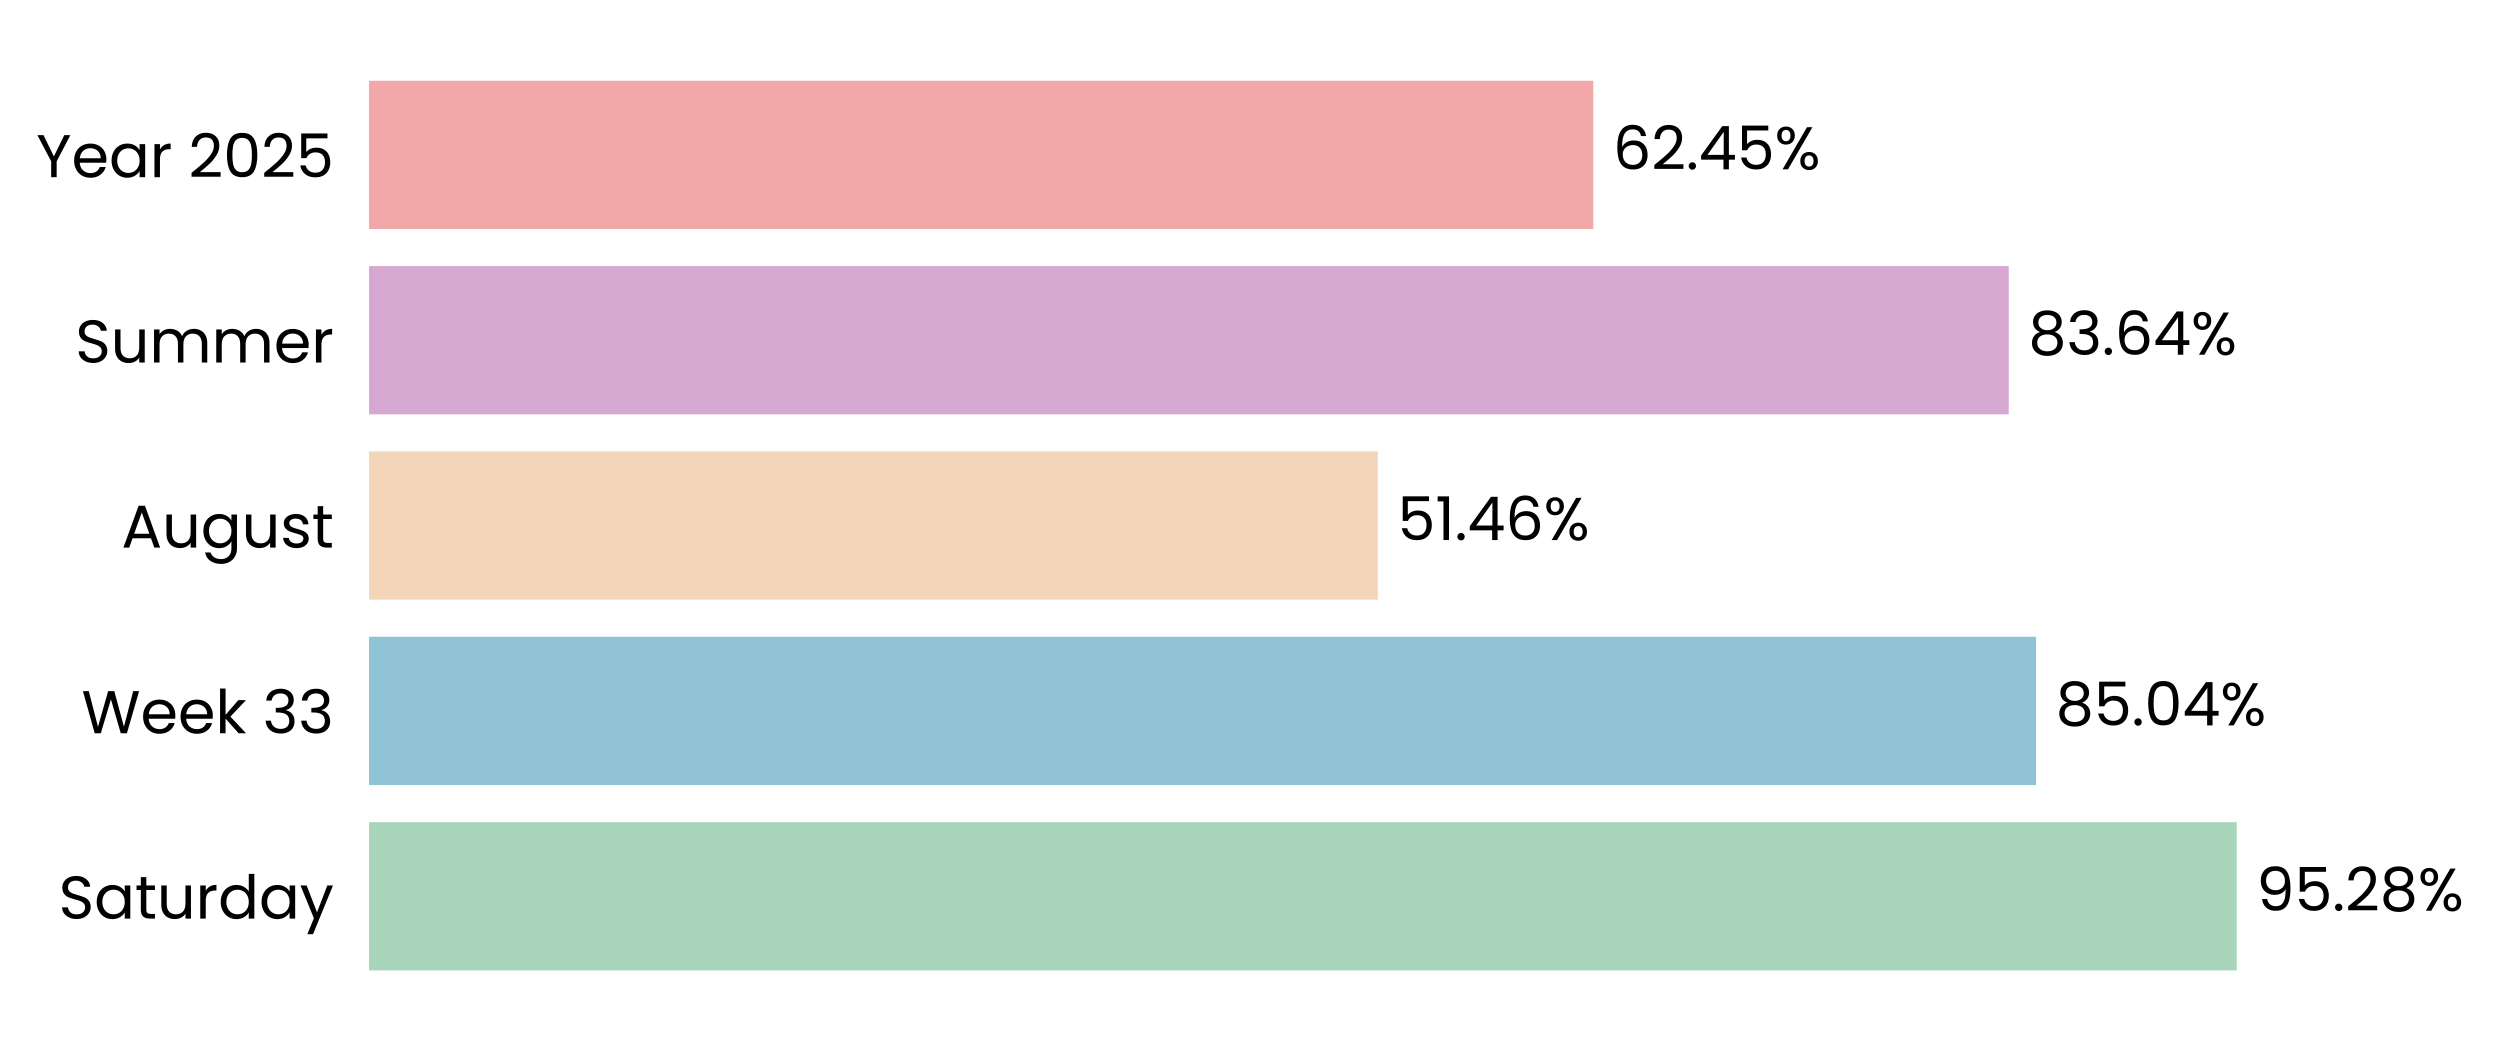
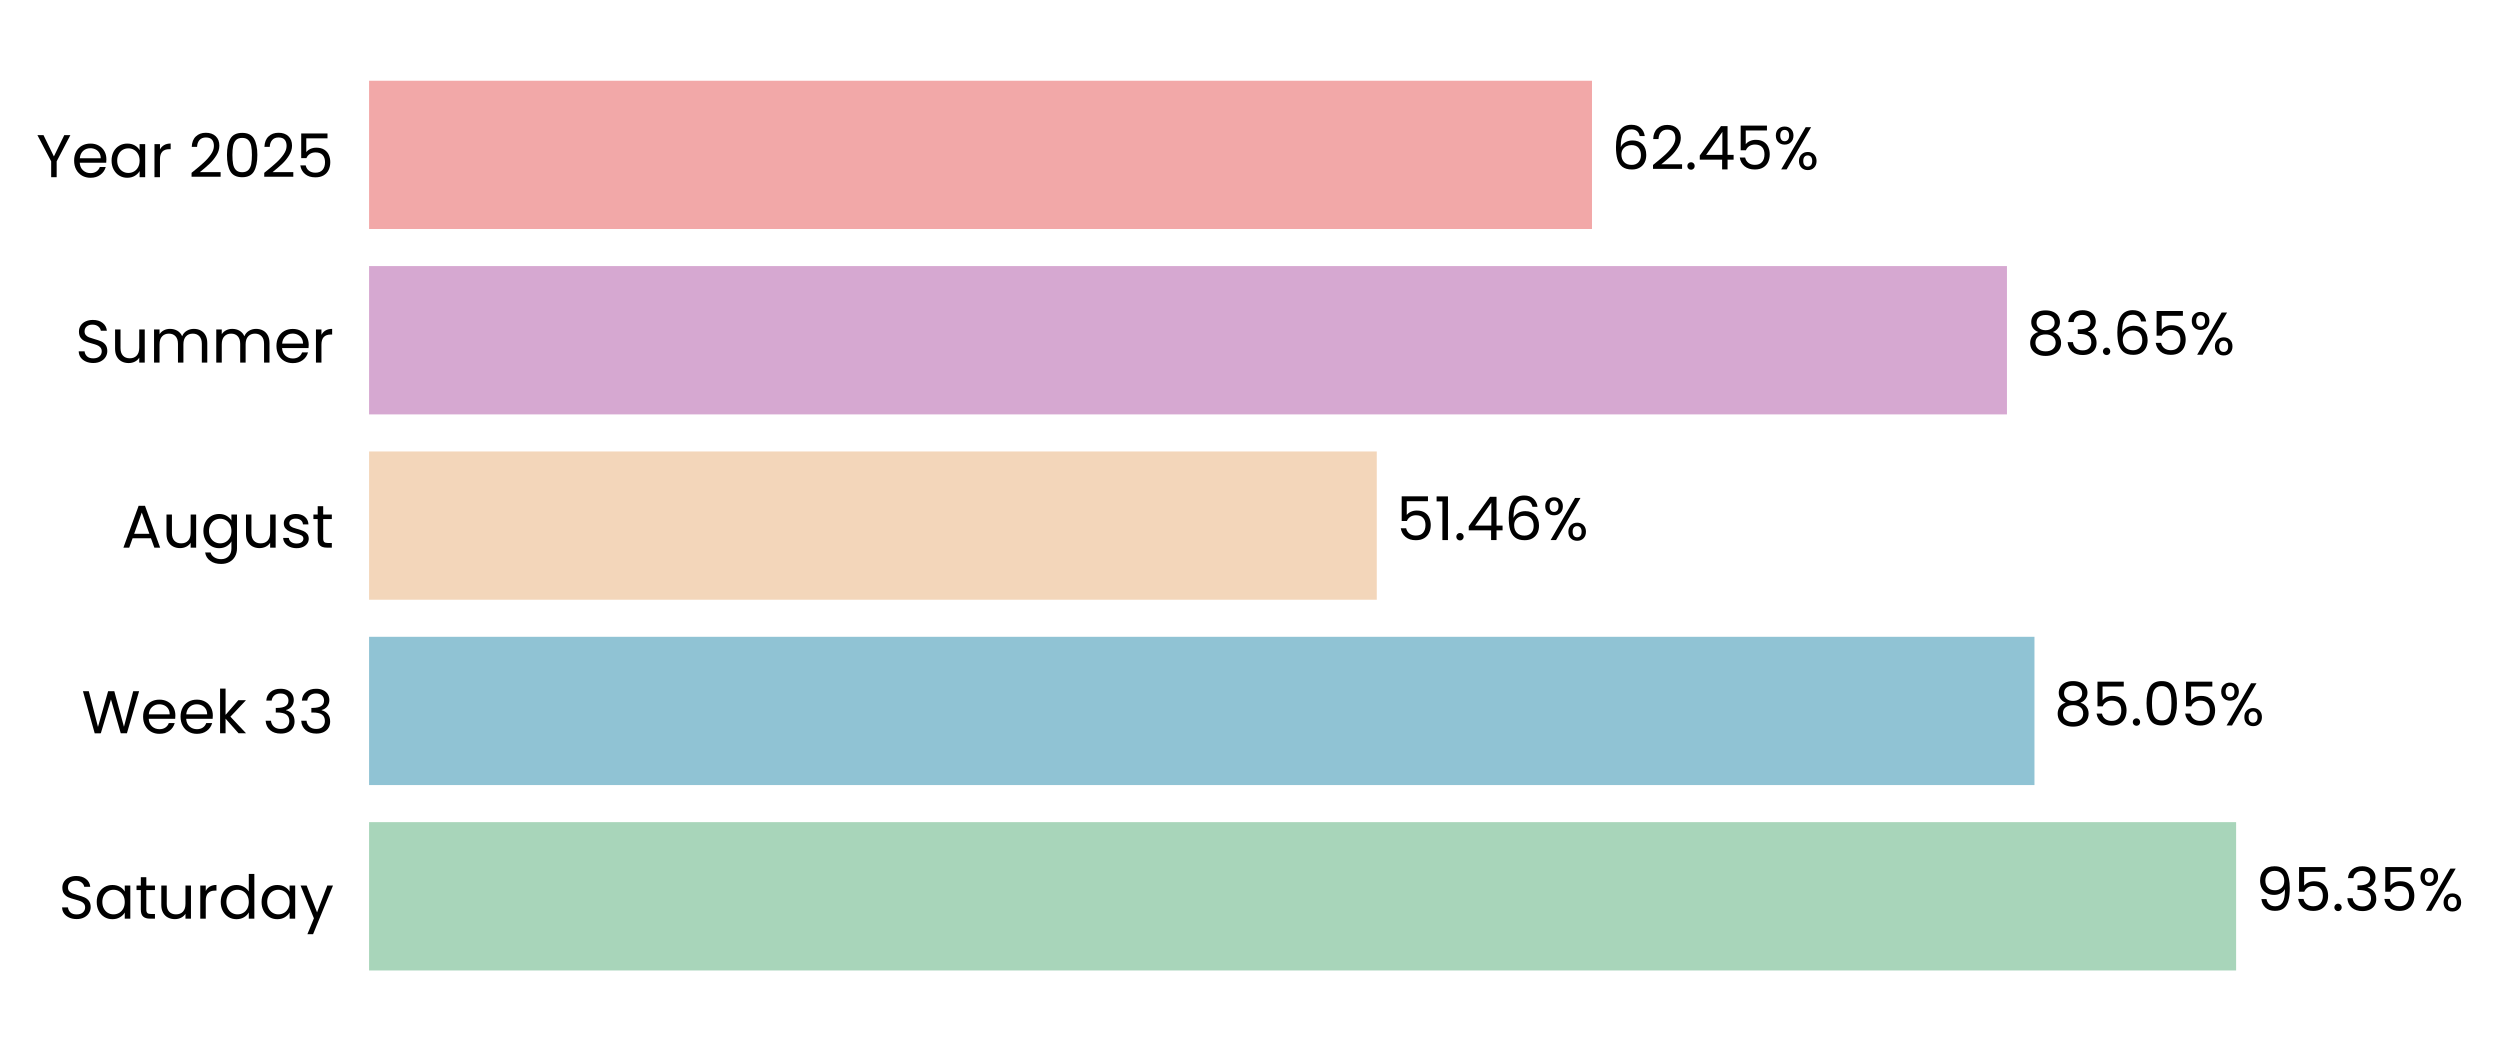
- <svg xmlns="http://www.w3.org/2000/svg" xmlns:xlink="http://www.w3.org/1999/xlink" width="496.621pt" height="208.8pt" viewBox="0 0 496.621 208.8" version="1.1">
+ <svg xmlns="http://www.w3.org/2000/svg" xmlns:xlink="http://www.w3.org/1999/xlink" width="496.59pt" height="208.8pt" viewBox="0 0 496.59 208.8" version="1.1">
  <defs>
    <style type="text/css">*{stroke-linejoin: round; stroke-linecap: butt}</style>
  </defs>
  <g id="figure_1">
    <g id="patch_1">
-       <path d="M 0 208.8  L 496.621 208.8  L 496.621 0  L 0 0  L 0 208.8  z " style="fill: none" />
+       <path d="M 0 208.8  L 496.59 208.8  L 496.59 0  L 0 0  L 0 208.8  z " style="fill: none" />
    </g>
    <g id="axes_1">
      <g id="patch_2">
-         <path d="M 73.311 201.6  L 462.72 201.6  L 462.72 7.2  L 73.311 7.2  L 73.311 201.6  z " style="fill: none" />
+         <path d="M 73.311 201.6  L 462.269 201.6  L 462.269 7.2  L 73.311 7.2  L 73.311 201.6  z " style="fill: none" />
      </g>
      <g id="patch_3">
-         <path d="M 73.311 192.764  L 444.331 192.764  L 444.331 163.309  L 73.311 163.309  z " clip-path="url(#p5c984aa450)" style="fill: #a8d5ba" />
+         <path d="M 73.311 192.764  L 444.172 192.764  L 444.172 163.309  L 73.311 163.309  z " clip-path="url(#pe47be966e9)" style="fill: #a8d5ba" />
      </g>
      <g id="patch_4">
-         <path d="M 73.311 155.945  L 404.463 155.945  L 404.463 126.491  L 73.311 126.491  z " clip-path="url(#p5c984aa450)" style="fill: #90c3d4" />
+         <path d="M 73.311 155.945  L 404.118 155.945  L 404.118 126.491  L 73.311 126.491  z " clip-path="url(#pe47be966e9)" style="fill: #90c3d4" />
      </g>
      <g id="patch_5">
-         <path d="M 73.311 119.127  L 273.703 119.127  L 273.703 89.673  L 73.311 89.673  z " clip-path="url(#p5c984aa450)" style="fill: #f3d6ba" />
+         <path d="M 73.311 119.127  L 273.48 119.127  L 273.48 89.673  L 73.311 89.673  z " clip-path="url(#pe47be966e9)" style="fill: #f3d6ba" />
      </g>
      <g id="patch_6">
-         <path d="M 73.311 82.309  L 399.03 82.309  L 399.03 52.855  L 73.311 52.855  z " clip-path="url(#p5c984aa450)" style="fill: #d6a8d1" />
+         <path d="M 73.311 82.309  L 398.655 82.309  L 398.655 52.855  L 73.311 52.855  z " clip-path="url(#pe47be966e9)" style="fill: #d6a8d1" />
      </g>
      <g id="patch_7">
-         <path d="M 73.311 45.491  L 316.508 45.491  L 316.508 16.036  L 73.311 16.036  z " clip-path="url(#p5c984aa450)" style="fill: #f2a8a8" />
+         <path d="M 73.311 45.491  L 316.227 45.491  L 316.227 16.036  L 73.311 16.036  z " clip-path="url(#pe47be966e9)" style="fill: #f2a8a8" />
      </g>
      <g id="matplotlib.axis_1">
        <g id="ytick_1">
          <g id="text_1">
            <g transform="translate(11.65312 182.4764) scale(0.12 -0.12)">
              <defs>
                <path id="Poppins-Regular-53" d="M 1907 -45  Q 1466 -45 1117 112  Q 768 269 569 547  Q 371 826 365 1190  L 986 1190  Q 1018 877 1245 662  Q 1472 448 1907 448  Q 2323 448 2563 656  Q 2803 864 2803 1190  Q 2803 1446 2662 1606  Q 2522 1766 2310 1849  Q 2099 1933 1741 2029  Q 1299 2144 1033 2259  Q 768 2374 579 2620  Q 390 2867 390 3283  Q 390 3648 576 3929  Q 762 4211 1098 4364  Q 1434 4518 1869 4518  Q 2496 4518 2896 4204  Q 3296 3891 3347 3373  L 2707 3373  Q 2675 3629 2438 3824  Q 2202 4019 1811 4019  Q 1446 4019 1216 3830  Q 986 3642 986 3302  Q 986 3059 1123 2905  Q 1261 2752 1462 2672  Q 1664 2592 2029 2490  Q 2470 2368 2739 2249  Q 3008 2131 3200 1884  Q 3392 1638 3392 1216  Q 3392 890 3219 602  Q 3046 314 2707 134  Q 2368 -45 1907 -45  z " transform="scale(0.015625)" />
                <path id="Poppins-Regular-61" d="M 275 1766  Q 275 2304 492 2710  Q 710 3117 1091 3341  Q 1472 3565 1939 3565  Q 2400 3565 2739 3366  Q 3078 3168 3245 2867  L 3245 3507  L 3834 3507  L 3834 0  L 3245 0  L 3245 653  Q 3072 346 2729 144  Q 2387 -58 1933 -58  Q 1466 -58 1088 172  Q 710 403 492 819  Q 275 1235 275 1766  z M 3245 1760  Q 3245 2157 3085 2451  Q 2925 2746 2653 2902  Q 2381 3059 2054 3059  Q 1728 3059 1459 2905  Q 1190 2752 1030 2457  Q 870 2163 870 1766  Q 870 1363 1030 1065  Q 1190 768 1459 611  Q 1728 454 2054 454  Q 2381 454 2653 611  Q 2925 768 3085 1065  Q 3245 1363 3245 1760  z " transform="scale(0.015625)" />
                <path id="Poppins-Regular-74" d="M 1203 3027  L 1203 960  Q 1203 704 1312 598  Q 1421 493 1690 493  L 2118 493  L 2118 0  L 1594 0  Q 1107 0 864 224  Q 621 448 621 960  L 621 3027  L 166 3027  L 166 3507  L 621 3507  L 621 4390  L 1203 4390  L 1203 3507  L 2118 3507  L 2118 3027  L 1203 3027  z " transform="scale(0.015625)" />
                <path id="Poppins-Regular-75" d="M 3603 3507  L 3603 0  L 3021 0  L 3021 518  Q 2854 250 2556 99  Q 2259 -51 1901 -51  Q 1491 -51 1164 118  Q 838 288 649 627  Q 461 966 461 1453  L 461 3507  L 1037 3507  L 1037 1530  Q 1037 1011 1299 732  Q 1562 454 2016 454  Q 2483 454 2752 742  Q 3021 1030 3021 1581  L 3021 3507  L 3603 3507  z " transform="scale(0.015625)" />
                <path id="Poppins-Regular-72" d="M 1075 2938  Q 1229 3238 1513 3404  Q 1798 3571 2208 3571  L 2208 2970  L 2054 2970  Q 1075 2970 1075 1907  L 1075 0  L 493 0  L 493 3507  L 1075 3507  L 1075 2938  z " transform="scale(0.015625)" />
                <path id="Poppins-Regular-64" d="M 275 1766  Q 275 2304 492 2710  Q 710 3117 1091 3341  Q 1472 3565 1946 3565  Q 2355 3565 2707 3376  Q 3059 3187 3245 2880  L 3245 4736  L 3834 4736  L 3834 0  L 3245 0  L 3245 659  Q 3072 346 2733 144  Q 2394 -58 1939 -58  Q 1472 -58 1091 172  Q 710 403 492 819  Q 275 1235 275 1766  z M 3245 1760  Q 3245 2157 3085 2451  Q 2925 2746 2653 2902  Q 2381 3059 2054 3059  Q 1728 3059 1459 2905  Q 1190 2752 1030 2457  Q 870 2163 870 1766  Q 870 1363 1030 1065  Q 1190 768 1459 611  Q 1728 454 2054 454  Q 2381 454 2653 611  Q 2925 768 3085 1065  Q 3245 1363 3245 1760  z " transform="scale(0.015625)" />
                <path id="Poppins-Regular-79" d="M 3514 3507  L 1402 -1651  L 800 -1651  L 1491 38  L 77 3507  L 723 3507  L 1824 666  L 2912 3507  L 3514 3507  z " transform="scale(0.015625)" />
              </defs>
              <use xlink:href="#Poppins-Regular-53" />
              <use xlink:href="#Poppins-Regular-61" transform="translate(58.7 0)" />
              <use xlink:href="#Poppins-Regular-74" transform="translate(126.3 0)" />
              <use xlink:href="#Poppins-Regular-75" transform="translate(162.7 0)" />
              <use xlink:href="#Poppins-Regular-72" transform="translate(226.7 0)" />
              <use xlink:href="#Poppins-Regular-64" transform="translate(264 0)" />
              <use xlink:href="#Poppins-Regular-61" transform="translate(331.5999 0)" />
              <use xlink:href="#Poppins-Regular-79" transform="translate(399.1999 0)" />
            </g>
          </g>
        </g>
        <g id="ytick_2">
          <g id="text_2">
            <g transform="translate(16.19813 145.6582) scale(0.12 -0.12)">
              <defs>
                <path id="Poppins-Regular-57" d="M 6099 4461  L 4806 0  L 4154 0  L 3117 3590  L 2042 0  L 1395 -6  L 147 4461  L 768 4461  L 1741 678  L 2816 4461  L 3469 4461  L 4493 691  L 5472 4461  L 6099 4461  z " transform="scale(0.015625)" />
                <path id="Poppins-Regular-65" d="M 3693 1888  Q 3693 1722 3674 1536  L 870 1536  Q 902 1018 1225 726  Q 1549 435 2010 435  Q 2387 435 2640 611  Q 2893 787 2995 1082  L 3622 1082  Q 3482 576 3059 259  Q 2637 -58 2010 -58  Q 1510 -58 1116 166  Q 723 390 499 803  Q 275 1216 275 1760  Q 275 2304 492 2713  Q 710 3123 1104 3344  Q 1498 3565 2010 3565  Q 2509 3565 2893 3347  Q 3277 3130 3485 2749  Q 3693 2368 3693 1888  z M 3091 2010  Q 3091 2342 2944 2582  Q 2797 2822 2544 2947  Q 2291 3072 1984 3072  Q 1542 3072 1232 2790  Q 922 2509 877 2010  L 3091 2010  z " transform="scale(0.015625)" />
                <path id="Poppins-Regular-6b" d="M 2451 0  L 1075 1549  L 1075 0  L 493 0  L 493 4736  L 1075 4736  L 1075 1952  L 2426 3507  L 3238 3507  L 1587 1760  L 3245 0  L 2451 0  z " transform="scale(0.015625)" />
                <path id="Poppins-Regular-20" transform="scale(0.015625)" />
                <path id="Poppins-Regular-33" d="M 384 3462  Q 429 4051 838 4384  Q 1248 4717 1901 4717  Q 2336 4717 2653 4560  Q 2970 4403 3133 4134  Q 3296 3866 3296 3526  Q 3296 3130 3069 2842  Q 2842 2554 2477 2470  L 2477 2438  Q 2893 2336 3136 2035  Q 3379 1734 3379 1248  Q 3379 883 3212 592  Q 3046 301 2713 134  Q 2381 -32 1914 -32  Q 1235 -32 800 323  Q 365 678 314 1331  L 877 1331  Q 922 947 1190 704  Q 1459 461 1907 461  Q 2355 461 2588 694  Q 2822 928 2822 1299  Q 2822 1779 2502 1990  Q 2182 2202 1536 2202  L 1389 2202  L 1389 2688  L 1542 2688  Q 2131 2694 2432 2883  Q 2733 3072 2733 3469  Q 2733 3808 2512 4013  Q 2291 4218 1882 4218  Q 1485 4218 1241 4013  Q 998 3808 954 3462  L 384 3462  z " transform="scale(0.015625)" />
              </defs>
              <use xlink:href="#Poppins-Regular-57" />
              <use xlink:href="#Poppins-Regular-65" transform="translate(97.59999 0)" />
              <use xlink:href="#Poppins-Regular-65" transform="translate(159.6 0)" />
              <use xlink:href="#Poppins-Regular-6b" transform="translate(221.6 0)" />
              <use xlink:href="#Poppins-Regular-20" transform="translate(273.0999 0)" />
              <use xlink:href="#Poppins-Regular-33" transform="translate(299.7999 0)" />
              <use xlink:href="#Poppins-Regular-33" transform="translate(358.6999 0)" />
            </g>
          </g>
        </g>
        <g id="ytick_3">
          <g id="text_3">
            <g transform="translate(24.11812 108.78) scale(0.12 -0.12)">
              <defs>
                <path id="Poppins-Regular-41" d="M 3130 992  L 1184 992  L 826 0  L 211 0  L 1824 4435  L 2496 4435  L 4102 0  L 3488 0  L 3130 992  z M 2963 1466  L 2157 3718  L 1350 1466  L 2963 1466  z " transform="scale(0.015625)" />
                <path id="Poppins-Regular-67" d="M 1939 3565  Q 2394 3565 2736 3366  Q 3078 3168 3245 2867  L 3245 3507  L 3834 3507  L 3834 -77  Q 3834 -557 3629 -931  Q 3424 -1306 3043 -1517  Q 2662 -1728 2157 -1728  Q 1466 -1728 1005 -1401  Q 544 -1075 461 -512  L 1037 -512  Q 1133 -832 1433 -1027  Q 1734 -1222 2157 -1222  Q 2637 -1222 2941 -921  Q 3245 -621 3245 -77  L 3245 659  Q 3072 352 2733 147  Q 2394 -58 1939 -58  Q 1472 -58 1091 172  Q 710 403 492 819  Q 275 1235 275 1766  Q 275 2304 492 2710  Q 710 3117 1091 3341  Q 1472 3565 1939 3565  z M 3245 1760  Q 3245 2157 3085 2451  Q 2925 2746 2653 2902  Q 2381 3059 2054 3059  Q 1728 3059 1459 2905  Q 1190 2752 1030 2457  Q 870 2163 870 1766  Q 870 1363 1030 1065  Q 1190 768 1459 611  Q 1728 454 2054 454  Q 2381 454 2653 611  Q 2925 768 3085 1065  Q 3245 1363 3245 1760  z " transform="scale(0.015625)" />
                <path id="Poppins-Regular-73" d="M 1734 -58  Q 1331 -58 1011 80  Q 691 218 505 464  Q 320 710 301 1030  L 902 1030  Q 928 768 1149 601  Q 1370 435 1728 435  Q 2061 435 2253 582  Q 2445 730 2445 954  Q 2445 1184 2240 1296  Q 2035 1408 1606 1517  Q 1216 1619 969 1724  Q 723 1830 547 2038  Q 371 2246 371 2586  Q 371 2854 531 3078  Q 691 3302 985 3433  Q 1280 3565 1658 3565  Q 2240 3565 2598 3270  Q 2957 2976 2982 2464  L 2400 2464  Q 2381 2739 2179 2905  Q 1978 3072 1638 3072  Q 1325 3072 1139 2937  Q 954 2803 954 2586  Q 954 2413 1066 2301  Q 1178 2189 1347 2121  Q 1517 2054 1818 1971  Q 2195 1869 2432 1769  Q 2669 1670 2838 1472  Q 3008 1274 3014 954  Q 3014 666 2854 435  Q 2694 205 2403 73  Q 2112 -58 1734 -58  z " transform="scale(0.015625)" />
              </defs>
              <use xlink:href="#Poppins-Regular-41" />
              <use xlink:href="#Poppins-Regular-75" transform="translate(67.39999 0)" />
              <use xlink:href="#Poppins-Regular-67" transform="translate(131.4 0)" />
              <use xlink:href="#Poppins-Regular-75" transform="translate(199 0)" />
              <use xlink:href="#Poppins-Regular-73" transform="translate(263 0)" />
              <use xlink:href="#Poppins-Regular-74" transform="translate(315.2 0)" />
            </g>
          </g>
        </g>
        <g id="ytick_4">
          <g id="text_4">
            <g transform="translate(14.95125 72.02182) scale(0.12 -0.12)">
              <defs>
                <path id="Poppins-Regular-6d" d="M 4710 3571  Q 5120 3571 5440 3401  Q 5760 3232 5945 2893  Q 6131 2554 6131 2067  L 6131 0  L 5555 0  L 5555 1984  Q 5555 2509 5296 2787  Q 5037 3066 4595 3066  Q 4141 3066 3872 2774  Q 3603 2483 3603 1933  L 3603 0  L 3027 0  L 3027 1984  Q 3027 2509 2768 2787  Q 2509 3066 2067 3066  Q 1613 3066 1344 2774  Q 1075 2483 1075 1933  L 1075 0  L 493 0  L 493 3507  L 1075 3507  L 1075 3002  Q 1248 3277 1539 3424  Q 1830 3571 2182 3571  Q 2624 3571 2963 3372  Q 3302 3174 3469 2790  Q 3616 3162 3955 3366  Q 4294 3571 4710 3571  z " transform="scale(0.015625)" />
              </defs>
              <use xlink:href="#Poppins-Regular-53" />
              <use xlink:href="#Poppins-Regular-75" transform="translate(58.7 0)" />
              <use xlink:href="#Poppins-Regular-6d" transform="translate(122.7 0)" />
              <use xlink:href="#Poppins-Regular-6d" transform="translate(225.7 0)" />
              <use xlink:href="#Poppins-Regular-65" transform="translate(328.7 0)" />
              <use xlink:href="#Poppins-Regular-72" transform="translate(390.6999 0)" />
            </g>
          </g>
        </g>
        <g id="ytick_5">
          <g id="text_5">
            <g transform="translate(7.2 35.20364) scale(0.12 -0.12)">
              <defs>
                <path id="Poppins-Regular-59" d="M 3616 4461  L 2163 1683  L 2163 0  L 1581 0  L 1581 1683  L 122 4461  L 768 4461  L 1869 2202  L 2970 4461  L 3616 4461  z " transform="scale(0.015625)" />
                <path id="Poppins-Regular-32" d="M 326 467  Q 1139 1120 1600 1539  Q 2061 1958 2377 2416  Q 2694 2874 2694 3315  Q 2694 3731 2492 3971  Q 2291 4211 1843 4211  Q 1408 4211 1168 3939  Q 928 3667 909 3213  L 346 3213  Q 371 3930 780 4320  Q 1190 4710 1837 4710  Q 2496 4710 2883 4345  Q 3270 3981 3270 3341  Q 3270 2810 2953 2307  Q 2637 1805 2233 1424  Q 1830 1043 1203 538  L 3405 538  L 3405 51  L 326 51  L 326 467  z " transform="scale(0.015625)" />
                <path id="Poppins-Regular-30" d="M 397 2362  Q 397 3462 755 4080  Q 1114 4698 2010 4698  Q 2899 4698 3257 4080  Q 3616 3462 3616 2362  Q 3616 1242 3257 621  Q 2899 0 2010 0  Q 1114 0 755 621  Q 397 1242 397 2362  z M 3040 2362  Q 3040 2918 2966 3305  Q 2893 3693 2665 3929  Q 2438 4166 2010 4166  Q 1574 4166 1347 3929  Q 1120 3693 1046 3305  Q 973 2918 973 2362  Q 973 1786 1046 1395  Q 1120 1005 1347 768  Q 1574 531 2010 531  Q 2438 531 2665 768  Q 2893 1005 2966 1395  Q 3040 1786 3040 2362  z " transform="scale(0.015625)" />
                <path id="Poppins-Regular-35" d="M 3347 4122  L 1101 4122  L 1101 2662  Q 1248 2867 1536 2998  Q 1824 3130 2157 3130  Q 2688 3130 3021 2909  Q 3354 2688 3498 2339  Q 3642 1990 3642 1600  Q 3642 1139 3469 774  Q 3296 410 2941 198  Q 2586 -13 2061 -13  Q 1389 -13 973 332  Q 557 678 467 1254  L 1037 1254  Q 1120 890 1389 685  Q 1658 480 2067 480  Q 2573 480 2829 784  Q 3085 1088 3085 1587  Q 3085 2086 2829 2358  Q 2573 2630 2074 2630  Q 1734 2630 1481 2467  Q 1229 2304 1114 2022  L 563 2022  L 563 4634  L 3347 4634  L 3347 4122  z " transform="scale(0.015625)" />
              </defs>
              <use xlink:href="#Poppins-Regular-59" />
              <use xlink:href="#Poppins-Regular-65" transform="translate(58.39999 0)" />
              <use xlink:href="#Poppins-Regular-61" transform="translate(120.4 0)" />
              <use xlink:href="#Poppins-Regular-72" transform="translate(188 0)" />
              <use xlink:href="#Poppins-Regular-20" transform="translate(225.3 0)" />
              <use xlink:href="#Poppins-Regular-32" transform="translate(252 0)" />
              <use xlink:href="#Poppins-Regular-30" transform="translate(309.4999 0)" />
              <use xlink:href="#Poppins-Regular-32" transform="translate(372.2999 0)" />
              <use xlink:href="#Poppins-Regular-35" transform="translate(429.7999 0)" />
            </g>
          </g>
        </g>
      </g>
      <g id="text_6">
-         <g transform="translate(448.2256 180.9164) scale(0.12 -0.12)">
+         <g transform="translate(448.0612 180.9164) scale(0.12 -0.12)">
          <defs>
            <path id="Poppins-Regular-39" d="M 1146 1242  Q 1210 877 1443 678  Q 1677 480 2074 480  Q 2605 480 2857 896  Q 3110 1312 3098 2298  Q 2963 2010 2649 1846  Q 2336 1683 1952 1683  Q 1523 1683 1187 1859  Q 851 2035 659 2374  Q 467 2714 467 3194  Q 467 3878 864 4297  Q 1261 4717 1990 4717  Q 2886 4717 3248 4134  Q 3610 3552 3610 2400  Q 3610 1594 3466 1069  Q 3322 544 2979 269  Q 2637 -6 2042 -6  Q 1389 -6 1024 346  Q 659 698 608 1242  L 1146 1242  z M 2048 2176  Q 2477 2176 2752 2441  Q 3027 2707 3027 3162  Q 3027 3642 2758 3936  Q 2490 4230 2003 4230  Q 1555 4230 1289 3948  Q 1024 3667 1024 3206  Q 1024 2739 1286 2457  Q 1549 2176 2048 2176  z " transform="scale(0.015625)" />
            <path id="Poppins-Regular-2e" d="M 678 -38  Q 512 -38 397 77  Q 282 192 282 358  Q 282 525 397 640  Q 512 755 678 755  Q 838 755 950 640  Q 1062 525 1062 358  Q 1062 192 950 77  Q 838 -38 678 -38  z " transform="scale(0.015625)" />
-             <path id="Poppins-Regular-38" d="M 1242 2406  Q 883 2547 691 2816  Q 499 3085 499 3469  Q 499 3814 672 4092  Q 845 4371 1187 4534  Q 1530 4698 2016 4698  Q 2502 4698 2844 4534  Q 3187 4371 3363 4092  Q 3539 3814 3539 3469  Q 3539 3098 3340 2819  Q 3142 2541 2797 2406  Q 3194 2285 3427 1981  Q 3661 1677 3661 1248  Q 3661 832 3456 521  Q 3251 211 2876 41  Q 2502 -128 2016 -128  Q 1530 -128 1162 41  Q 794 211 589 521  Q 384 832 384 1248  Q 384 1677 614 1984  Q 845 2291 1242 2406  z M 2976 3398  Q 2976 3789 2720 4000  Q 2464 4211 2016 4211  Q 1574 4211 1318 4000  Q 1062 3789 1062 3392  Q 1062 3034 1328 2816  Q 1594 2598 2016 2598  Q 2445 2598 2710 2819  Q 2976 3040 2976 3398  z M 2016 2150  Q 1542 2150 1241 1929  Q 941 1709 941 1267  Q 941 858 1232 608  Q 1523 358 2016 358  Q 2509 358 2797 608  Q 3085 858 3085 1267  Q 3085 1696 2790 1923  Q 2496 2150 2016 2150  z " transform="scale(0.015625)" />
            <path id="Poppins-Regular-25" d="M 269 3584  Q 269 4019 531 4278  Q 794 4538 1203 4538  Q 1613 4538 1875 4278  Q 2138 4019 2138 3584  Q 2138 3142 1875 2883  Q 1613 2624 1203 2624  Q 794 2624 531 2883  Q 269 3142 269 3584  z M 4006 4467  L 1414 0  L 838 0  L 3430 4467  L 4006 4467  z M 1203 4179  Q 986 4179 861 4028  Q 736 3878 736 3584  Q 736 3290 861 3136  Q 986 2982 1203 2982  Q 1421 2982 1549 3139  Q 1677 3296 1677 3584  Q 1677 3878 1549 4028  Q 1421 4179 1203 4179  z M 2720 883  Q 2720 1325 2982 1584  Q 3245 1843 3654 1843  Q 4064 1843 4323 1584  Q 4582 1325 4582 883  Q 4582 448 4323 185  Q 4064 -77 3654 -77  Q 3245 -77 2982 182  Q 2720 442 2720 883  z M 3648 1478  Q 3430 1478 3302 1328  Q 3174 1178 3174 883  Q 3174 595 3302 444  Q 3430 294 3648 294  Q 3866 294 3994 444  Q 4122 595 4122 883  Q 4122 1178 3994 1328  Q 3866 1478 3648 1478  z " transform="scale(0.015625)" />
          </defs>
          <use xlink:href="#Poppins-Regular-39" />
          <use xlink:href="#Poppins-Regular-35" transform="translate(62.99999 0)" />
          <use xlink:href="#Poppins-Regular-2e" transform="translate(125.8 0)" />
-           <use xlink:href="#Poppins-Regular-32" transform="translate(146.8 0)" />
-           <use xlink:href="#Poppins-Regular-38" transform="translate(204.2999 0)" />
-           <use xlink:href="#Poppins-Regular-25" transform="translate(267.3999 0)" />
+           <use xlink:href="#Poppins-Regular-33" transform="translate(146.8 0)" />
+           <use xlink:href="#Poppins-Regular-35" transform="translate(205.7 0)" />
+           <use xlink:href="#Poppins-Regular-25" transform="translate(268.4999 0)" />
        </g>
      </g>
      <g id="text_7">
-         <g transform="translate(408.3575 144.0982) scale(0.12 -0.12)">
+         <g transform="translate(408.0079 144.0982) scale(0.12 -0.12)">
          <defs>
-             <path id="Poppins-Regular-34" d="M 256 1030  L 256 1472  L 2502 4582  L 3200 4582  L 3200 1536  L 3840 1536  L 3840 1030  L 3200 1030  L 3200 0  L 2624 0  L 2624 1030  L 256 1030  z M 2650 3974  L 928 1536  L 2650 1536  L 2650 3974  z " transform="scale(0.015625)" />
+             <path id="Poppins-Regular-38" d="M 1242 2406  Q 883 2547 691 2816  Q 499 3085 499 3469  Q 499 3814 672 4092  Q 845 4371 1187 4534  Q 1530 4698 2016 4698  Q 2502 4698 2844 4534  Q 3187 4371 3363 4092  Q 3539 3814 3539 3469  Q 3539 3098 3340 2819  Q 3142 2541 2797 2406  Q 3194 2285 3427 1981  Q 3661 1677 3661 1248  Q 3661 832 3456 521  Q 3251 211 2876 41  Q 2502 -128 2016 -128  Q 1530 -128 1162 41  Q 794 211 589 521  Q 384 832 384 1248  Q 384 1677 614 1984  Q 845 2291 1242 2406  z M 2976 3398  Q 2976 3789 2720 4000  Q 2464 4211 2016 4211  Q 1574 4211 1318 4000  Q 1062 3789 1062 3392  Q 1062 3034 1328 2816  Q 1594 2598 2016 2598  Q 2445 2598 2710 2819  Q 2976 3040 2976 3398  z M 2016 2150  Q 1542 2150 1241 1929  Q 941 1709 941 1267  Q 941 858 1232 608  Q 1523 358 2016 358  Q 2509 358 2797 608  Q 3085 858 3085 1267  Q 3085 1696 2790 1923  Q 2496 2150 2016 2150  z " transform="scale(0.015625)" />
          </defs>
          <use xlink:href="#Poppins-Regular-38" />
          <use xlink:href="#Poppins-Regular-35" transform="translate(63.09999 0)" />
          <use xlink:href="#Poppins-Regular-2e" transform="translate(125.9 0)" />
          <use xlink:href="#Poppins-Regular-30" transform="translate(146.9 0)" />
-           <use xlink:href="#Poppins-Regular-34" transform="translate(209.7 0)" />
-           <use xlink:href="#Poppins-Regular-25" transform="translate(272.5999 0)" />
+           <use xlink:href="#Poppins-Regular-35" transform="translate(209.7 0)" />
+           <use xlink:href="#Poppins-Regular-25" transform="translate(272.4999 0)" />
        </g>
      </g>
      <g id="text_8">
-         <g transform="translate(277.5974 107.28) scale(0.12 -0.12)">
+         <g transform="translate(277.3694 107.28) scale(0.12 -0.12)">
          <defs>
            <path id="Poppins-Regular-31" d="M 243 4096  L 243 4627  L 1446 4627  L 1446 0  L 858 0  L 858 4096  L 243 4096  z " transform="scale(0.015625)" />
+             <path id="Poppins-Regular-34" d="M 256 1030  L 256 1472  L 2502 4582  L 3200 4582  L 3200 1536  L 3840 1536  L 3840 1030  L 3200 1030  L 3200 0  L 2624 0  L 2624 1030  L 256 1030  z M 2650 3974  L 928 1536  L 2650 1536  L 2650 3974  z " transform="scale(0.015625)" />
            <path id="Poppins-Regular-36" d="M 2976 3526  Q 2835 4237 2099 4237  Q 1530 4237 1248 3798  Q 966 3360 973 2355  Q 1120 2688 1462 2877  Q 1805 3066 2227 3066  Q 2886 3066 3280 2656  Q 3674 2246 3674 1523  Q 3674 1088 3504 742  Q 3334 397 2992 192  Q 2650 -13 2163 -13  Q 1504 -13 1133 281  Q 762 576 614 1094  Q 467 1613 467 2374  Q 467 4723 2106 4723  Q 2733 4723 3091 4384  Q 3450 4045 3514 3526  L 2976 3526  z M 2106 2573  Q 1830 2573 1587 2461  Q 1344 2349 1193 2121  Q 1043 1894 1043 1568  Q 1043 1082 1324 778  Q 1606 474 2131 474  Q 2579 474 2844 752  Q 3110 1030 3110 1504  Q 3110 2003 2854 2288  Q 2598 2573 2106 2573  z " transform="scale(0.015625)" />
          </defs>
          <use xlink:href="#Poppins-Regular-35" />
          <use xlink:href="#Poppins-Regular-31" transform="translate(62.79999 0)" />
          <use xlink:href="#Poppins-Regular-2e" transform="translate(94.79997 0)" />
          <use xlink:href="#Poppins-Regular-34" transform="translate(115.8 0)" />
          <use xlink:href="#Poppins-Regular-36" transform="translate(178.7 0)" />
          <use xlink:href="#Poppins-Regular-25" transform="translate(242.1999 0)" />
        </g>
      </g>
      <g id="text_9">
-         <g transform="translate(402.9239 70.46182) scale(0.12 -0.12)">
+         <g transform="translate(402.5448 70.46182) scale(0.12 -0.12)">
          <use xlink:href="#Poppins-Regular-38" />
          <use xlink:href="#Poppins-Regular-33" transform="translate(63.09999 0)" />
          <use xlink:href="#Poppins-Regular-2e" transform="translate(122 0)" />
          <use xlink:href="#Poppins-Regular-36" transform="translate(143 0)" />
-           <use xlink:href="#Poppins-Regular-34" transform="translate(206.5 0)" />
-           <use xlink:href="#Poppins-Regular-25" transform="translate(269.3999 0)" />
+           <use xlink:href="#Poppins-Regular-35" transform="translate(206.5 0)" />
+           <use xlink:href="#Poppins-Regular-25" transform="translate(269.2999 0)" />
        </g>
      </g>
      <g id="text_10">
-         <g transform="translate(320.4022 33.64364) scale(0.12 -0.12)">
+         <g transform="translate(320.1166 33.64364) scale(0.12 -0.12)">
          <use xlink:href="#Poppins-Regular-36" />
          <use xlink:href="#Poppins-Regular-32" transform="translate(63.49999 0)" />
          <use xlink:href="#Poppins-Regular-2e" transform="translate(121 0)" />
          <use xlink:href="#Poppins-Regular-34" transform="translate(142 0)" />
          <use xlink:href="#Poppins-Regular-35" transform="translate(204.8999 0)" />
          <use xlink:href="#Poppins-Regular-25" transform="translate(267.6999 0)" />
        </g>
      </g>
    </g>
  </g>
  <defs>
-     <clipPath id="p5c984aa450">
-       <rect x="73.311" y="7.2" width="389.409" height="194.4" />
+     <clipPath id="pe47be966e9">
+       <rect x="73.311" y="7.2" width="388.958" height="194.4" />
    </clipPath>
  </defs>
</svg>
